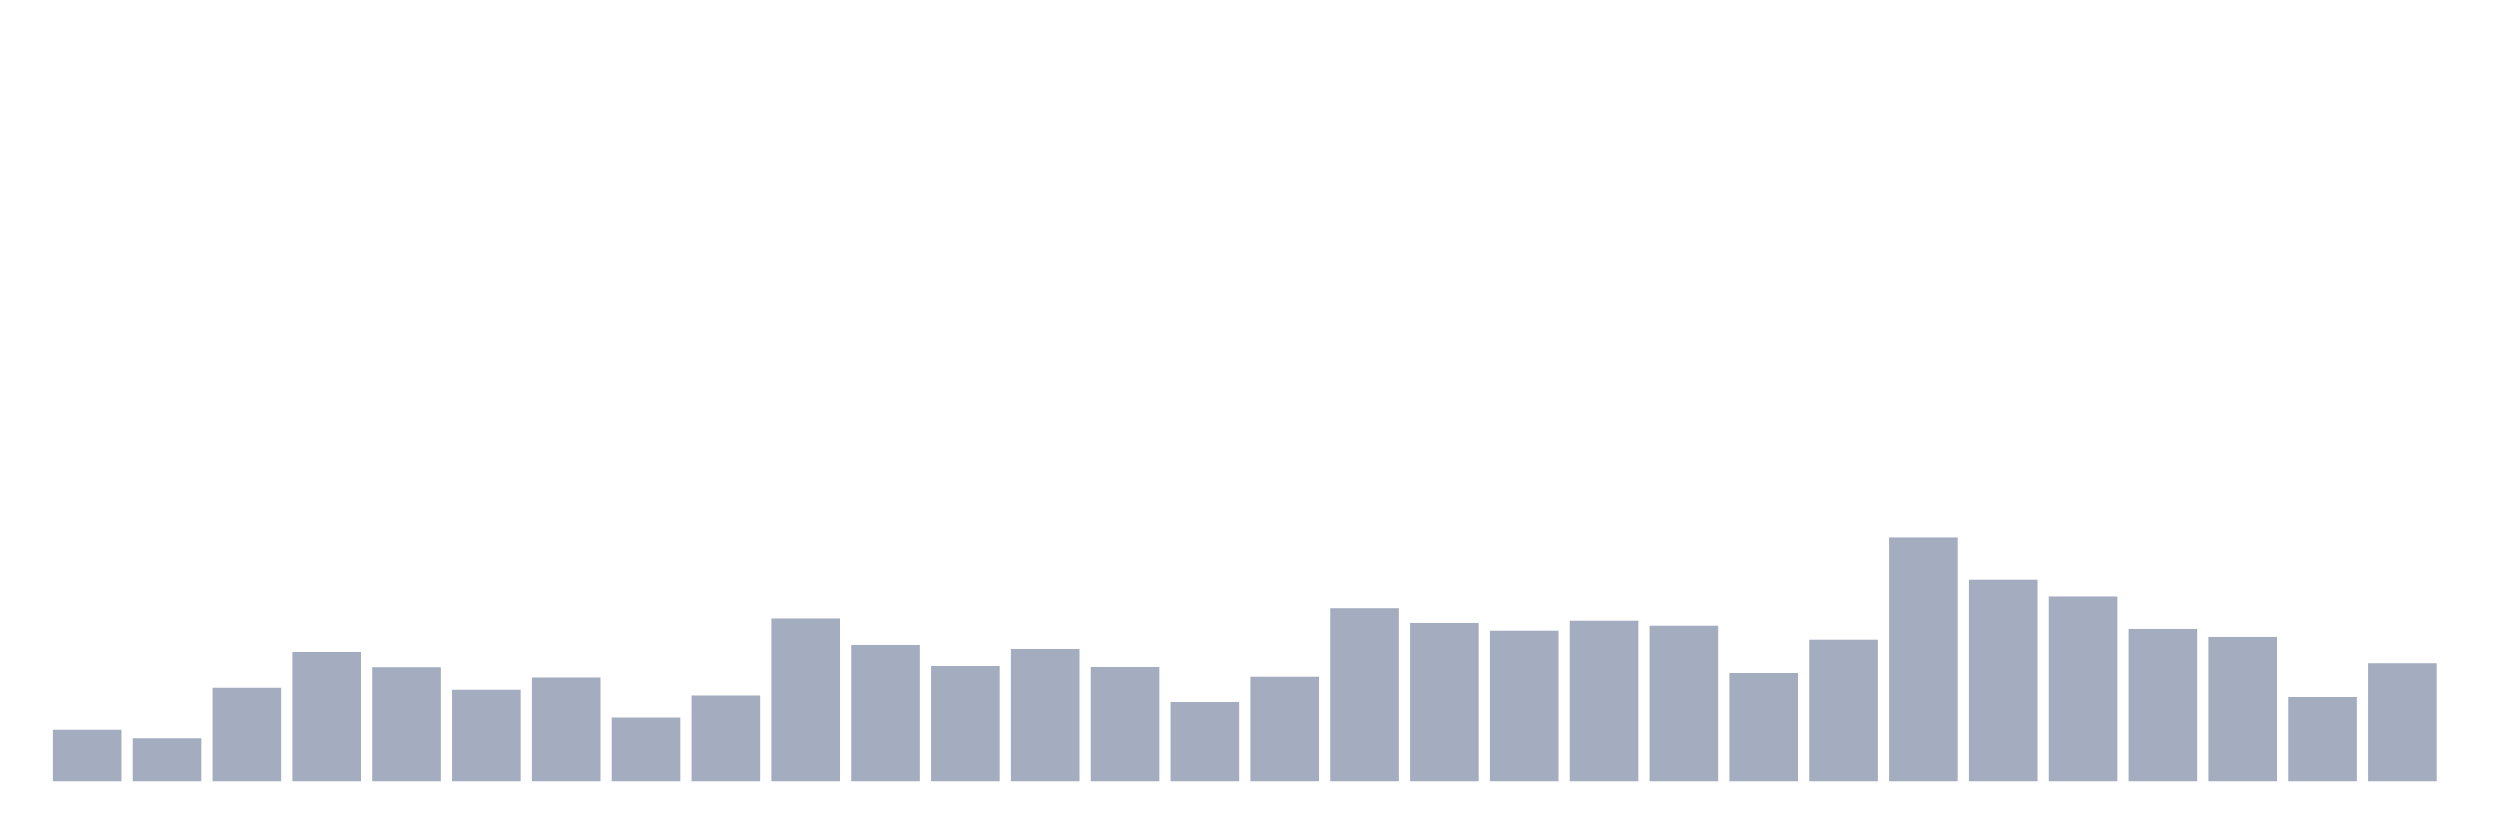
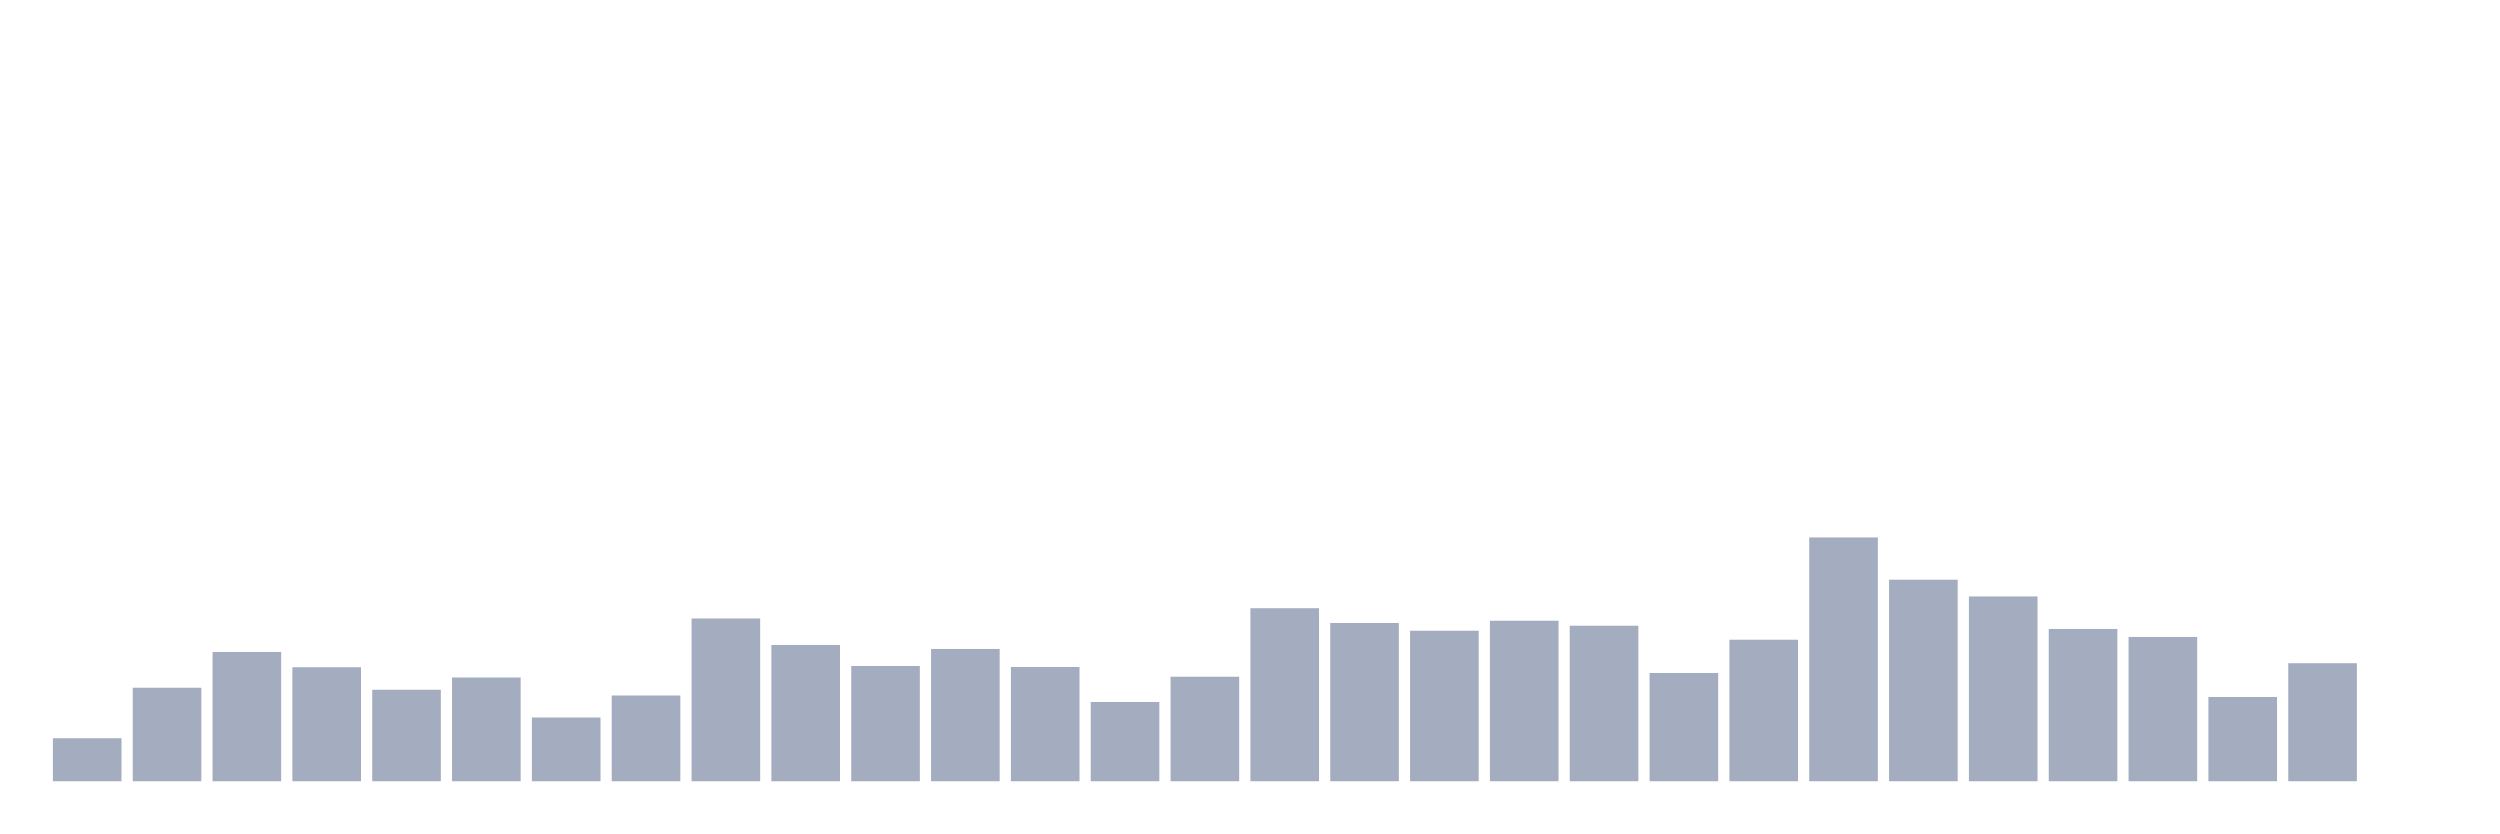
<svg xmlns="http://www.w3.org/2000/svg" viewBox="0 0 480 160">
  <g transform="translate(10,10)">
-     <rect class="bar" x="0.153" width="13.175" y="130.11" height="9.89" fill="rgb(164,173,192)" />
-     <rect class="bar" x="15.482" width="13.175" y="131.742" height="8.258" fill="rgb(164,173,192)" />
-     <rect class="bar" x="30.81" width="13.175" y="122.044" height="17.956" fill="rgb(164,173,192)" />
-     <rect class="bar" x="46.138" width="13.175" y="115.178" height="24.822" fill="rgb(164,173,192)" />
-     <rect class="bar" x="61.466" width="13.175" y="118.107" height="21.893" fill="rgb(164,173,192)" />
-     <rect class="bar" x="76.794" width="13.175" y="122.428" height="17.572" fill="rgb(164,173,192)" />
-     <rect class="bar" x="92.123" width="13.175" y="120.075" height="19.925" fill="rgb(164,173,192)" />
-     <rect class="bar" x="107.451" width="13.175" y="127.757" height="12.243" fill="rgb(164,173,192)" />
-     <rect class="bar" x="122.779" width="13.175" y="123.532" height="16.468" fill="rgb(164,173,192)" />
-     <rect class="bar" x="138.107" width="13.175" y="108.745" height="31.255" fill="rgb(164,173,192)" />
-     <rect class="bar" x="153.436" width="13.175" y="113.834" height="26.166" fill="rgb(164,173,192)" />
-     <rect class="bar" x="168.764" width="13.175" y="117.867" height="22.133" fill="rgb(164,173,192)" />
-     <rect class="bar" x="184.092" width="13.175" y="114.602" height="25.398" fill="rgb(164,173,192)" />
-     <rect class="bar" x="199.42" width="13.175" y="118.059" height="21.941" fill="rgb(164,173,192)" />
-     <rect class="bar" x="214.748" width="13.175" y="124.781" height="15.219" fill="rgb(164,173,192)" />
-     <rect class="bar" x="230.077" width="13.175" y="119.931" height="20.069" fill="rgb(164,173,192)" />
-     <rect class="bar" x="245.405" width="13.175" y="106.776" height="33.224" fill="rgb(164,173,192)" />
-     <rect class="bar" x="260.733" width="13.175" y="109.609" height="30.391" fill="rgb(164,173,192)" />
-     <rect class="bar" x="276.061" width="13.175" y="111.097" height="28.903" fill="rgb(164,173,192)" />
-     <rect class="bar" x="291.39" width="13.175" y="109.177" height="30.823" fill="rgb(164,173,192)" />
-     <rect class="bar" x="306.718" width="13.175" y="110.137" height="29.863" fill="rgb(164,173,192)" />
-     <rect class="bar" x="322.046" width="13.175" y="119.211" height="20.789" fill="rgb(164,173,192)" />
-     <rect class="bar" x="337.374" width="13.175" y="112.826" height="27.174" fill="rgb(164,173,192)" />
-     <rect class="bar" x="352.702" width="13.175" y="93.189" height="46.811" fill="rgb(164,173,192)" />
-     <rect class="bar" x="368.031" width="13.175" y="101.303" height="38.697" fill="rgb(164,173,192)" />
-     <rect class="bar" x="383.359" width="13.175" y="104.52" height="35.48" fill="rgb(164,173,192)" />
-     <rect class="bar" x="398.687" width="13.175" y="110.761" height="29.239" fill="rgb(164,173,192)" />
-     <rect class="bar" x="414.015" width="13.175" y="112.298" height="27.702" fill="rgb(164,173,192)" />
-     <rect class="bar" x="429.344" width="13.175" y="123.82" height="16.18" fill="rgb(164,173,192)" />
-     <rect class="bar" x="444.672" width="13.175" y="117.339" height="22.661" fill="rgb(164,173,192)" />
+     <rect class="bar" x="0.153" width="13.175" y="131.742" height="8.258" fill="rgb(164,173,192)" />
+     <rect class="bar" x="15.482" width="13.175" y="122.044" height="17.956" fill="rgb(164,173,192)" />
+     <rect class="bar" x="30.81" width="13.175" y="115.178" height="24.822" fill="rgb(164,173,192)" />
+     <rect class="bar" x="46.138" width="13.175" y="118.107" height="21.893" fill="rgb(164,173,192)" />
+     <rect class="bar" x="61.466" width="13.175" y="122.428" height="17.572" fill="rgb(164,173,192)" />
+     <rect class="bar" x="76.794" width="13.175" y="120.075" height="19.925" fill="rgb(164,173,192)" />
+     <rect class="bar" x="92.123" width="13.175" y="127.757" height="12.243" fill="rgb(164,173,192)" />
+     <rect class="bar" x="107.451" width="13.175" y="123.532" height="16.468" fill="rgb(164,173,192)" />
+     <rect class="bar" x="122.779" width="13.175" y="108.745" height="31.255" fill="rgb(164,173,192)" />
+     <rect class="bar" x="138.107" width="13.175" y="113.834" height="26.166" fill="rgb(164,173,192)" />
+     <rect class="bar" x="153.436" width="13.175" y="117.867" height="22.133" fill="rgb(164,173,192)" />
+     <rect class="bar" x="168.764" width="13.175" y="114.602" height="25.398" fill="rgb(164,173,192)" />
+     <rect class="bar" x="184.092" width="13.175" y="118.059" height="21.941" fill="rgb(164,173,192)" />
+     <rect class="bar" x="199.42" width="13.175" y="124.781" height="15.219" fill="rgb(164,173,192)" />
+     <rect class="bar" x="214.748" width="13.175" y="119.931" height="20.069" fill="rgb(164,173,192)" />
+     <rect class="bar" x="230.077" width="13.175" y="106.776" height="33.224" fill="rgb(164,173,192)" />
+     <rect class="bar" x="245.405" width="13.175" y="109.609" height="30.391" fill="rgb(164,173,192)" />
+     <rect class="bar" x="260.733" width="13.175" y="111.097" height="28.903" fill="rgb(164,173,192)" />
+     <rect class="bar" x="276.061" width="13.175" y="109.177" height="30.823" fill="rgb(164,173,192)" />
+     <rect class="bar" x="291.39" width="13.175" y="110.137" height="29.863" fill="rgb(164,173,192)" />
+     <rect class="bar" x="306.718" width="13.175" y="119.211" height="20.789" fill="rgb(164,173,192)" />
+     <rect class="bar" x="322.046" width="13.175" y="112.826" height="27.174" fill="rgb(164,173,192)" />
+     <rect class="bar" x="337.374" width="13.175" y="93.189" height="46.811" fill="rgb(164,173,192)" />
+     <rect class="bar" x="352.702" width="13.175" y="101.303" height="38.697" fill="rgb(164,173,192)" />
+     <rect class="bar" x="368.031" width="13.175" y="104.52" height="35.48" fill="rgb(164,173,192)" />
+     <rect class="bar" x="383.359" width="13.175" y="110.761" height="29.239" fill="rgb(164,173,192)" />
+     <rect class="bar" x="398.687" width="13.175" y="112.298" height="27.702" fill="rgb(164,173,192)" />
+     <rect class="bar" x="414.015" width="13.175" y="123.82" height="16.18" fill="rgb(164,173,192)" />
+     <rect class="bar" x="429.344" width="13.175" y="117.339" height="22.661" fill="rgb(164,173,192)" />
+     <rect class="bar" x="444.672" width="13.175" y="140" height="0" fill="rgb(164,173,192)" />
  </g>
</svg>
